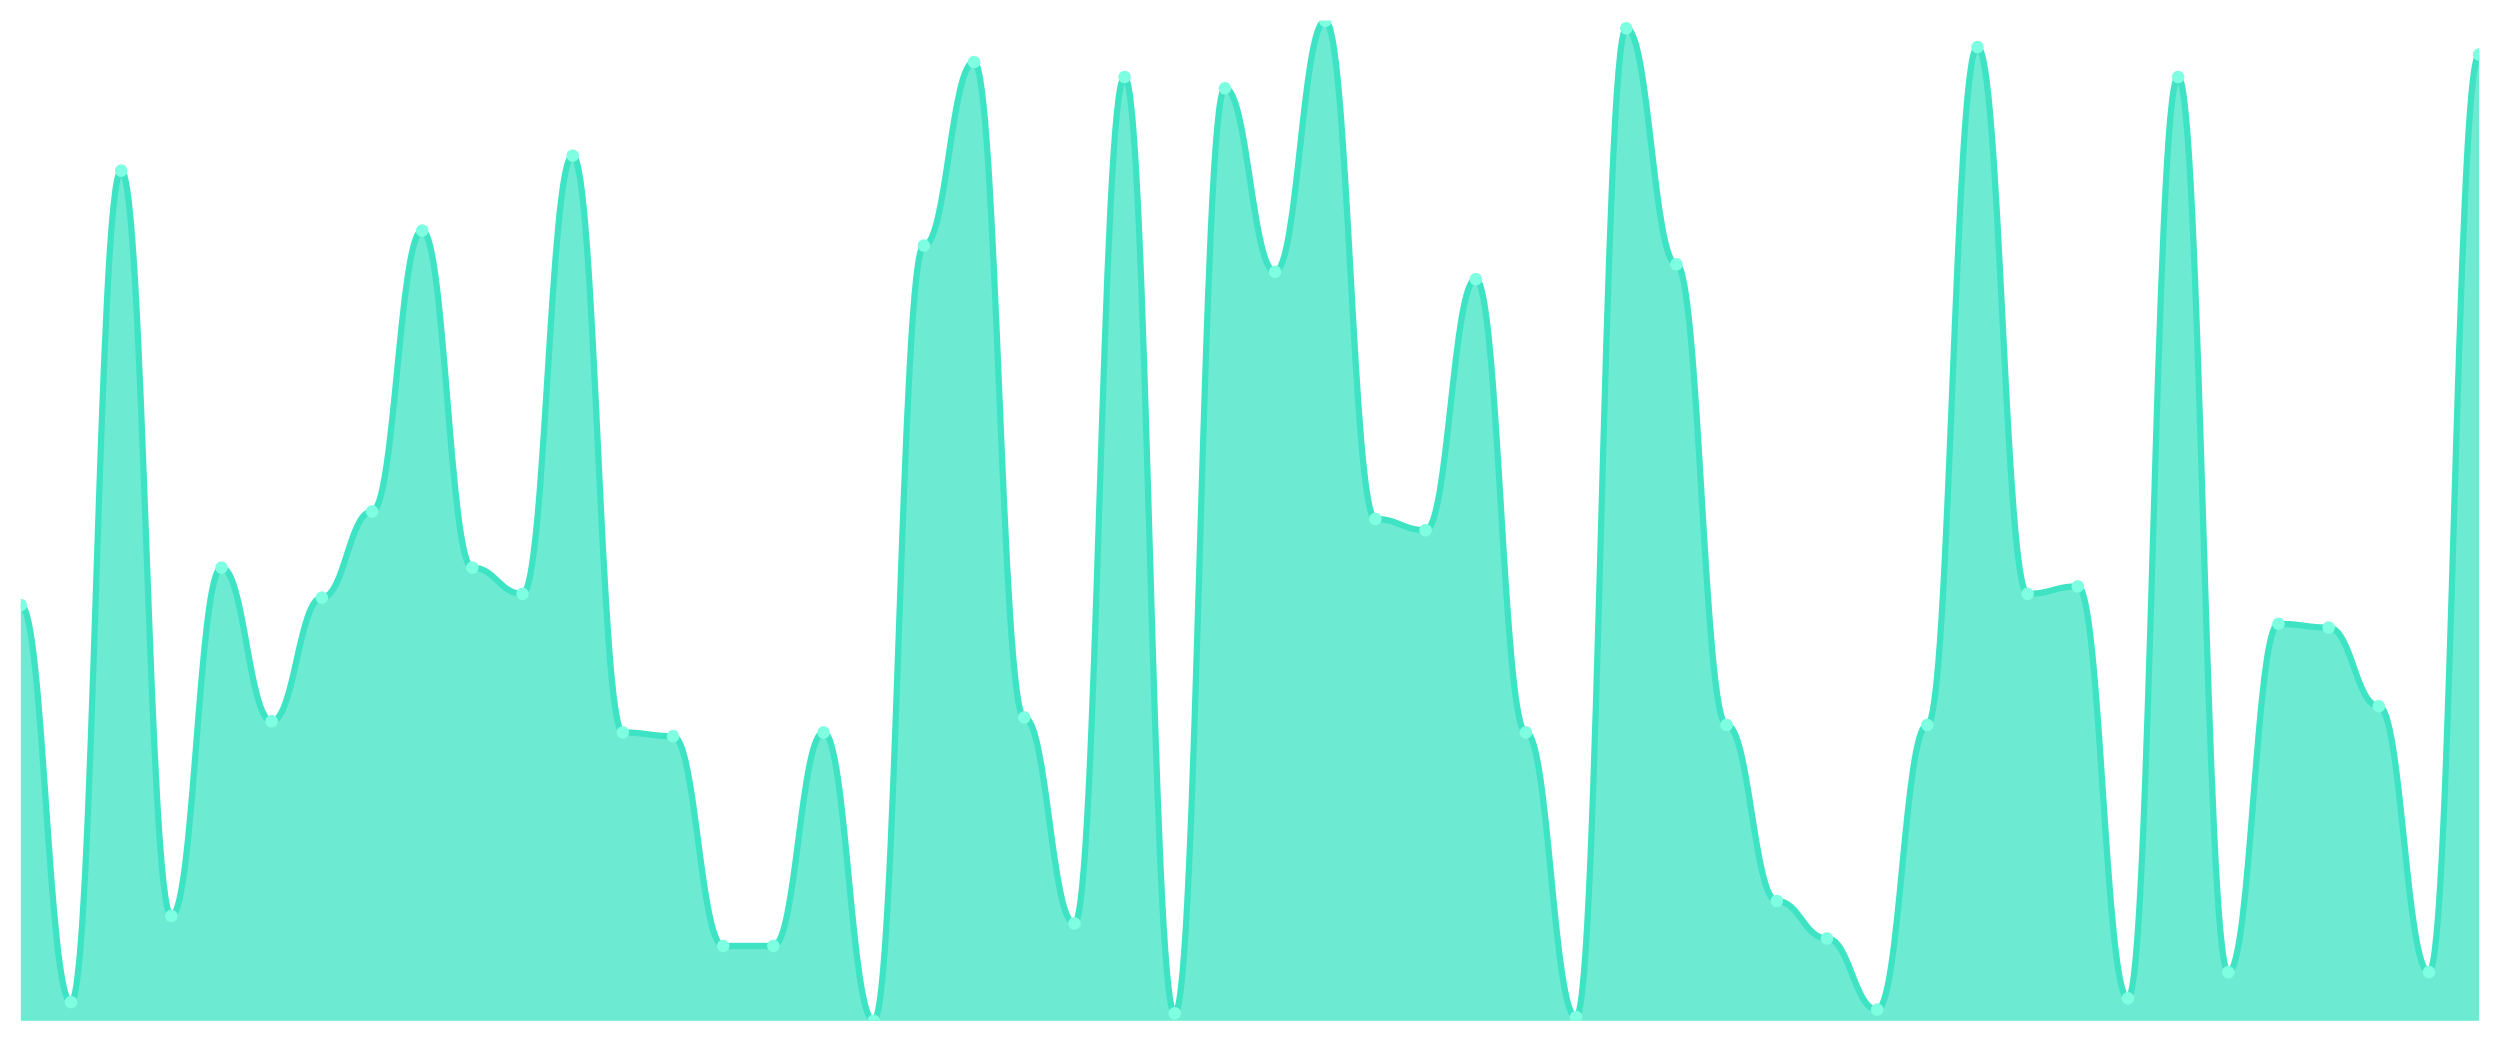
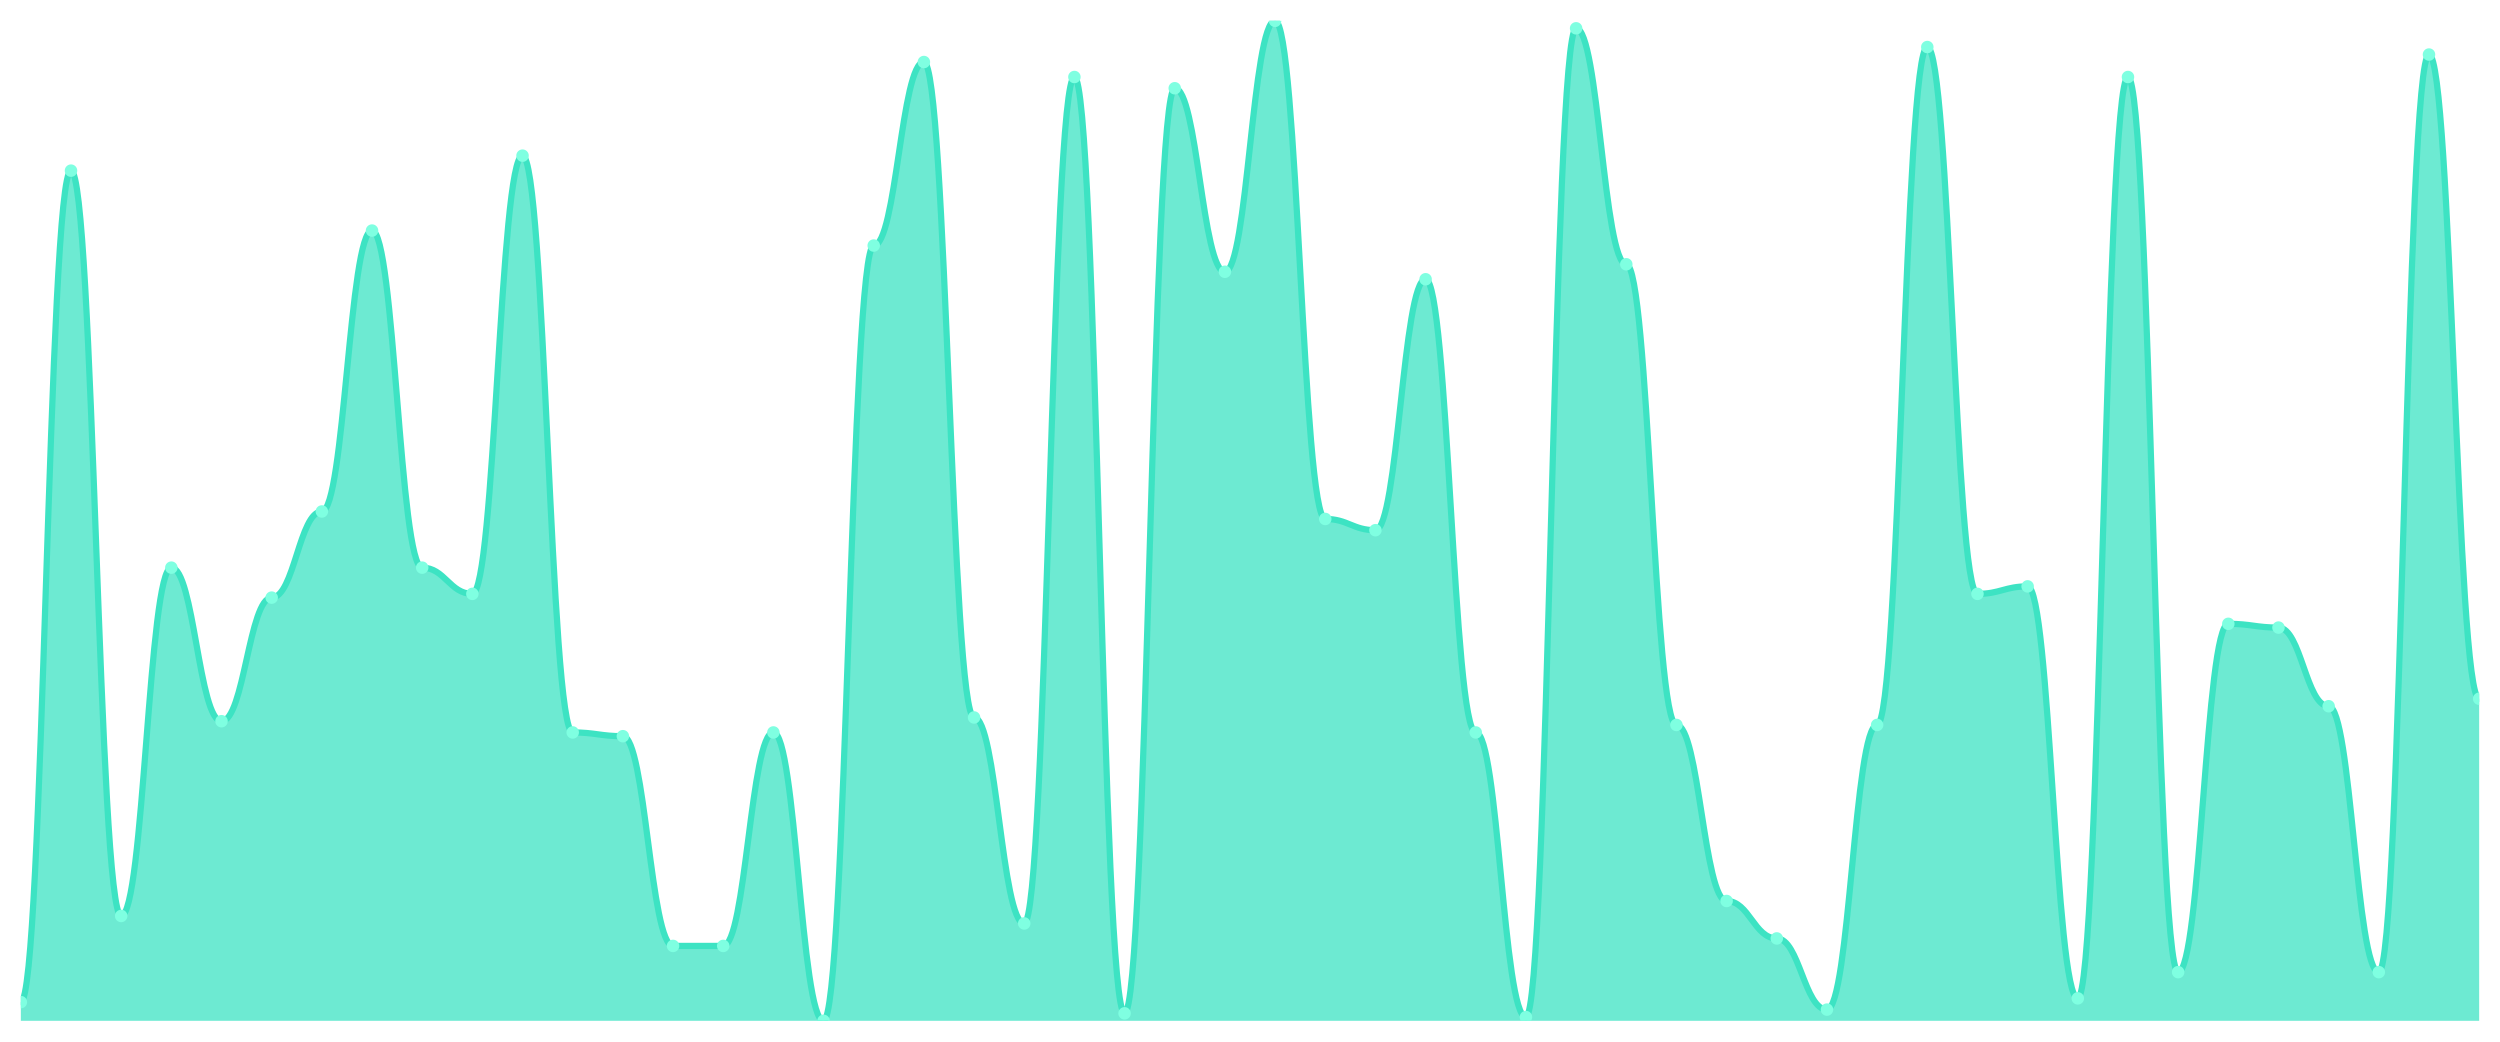
<svg xmlns="http://www.w3.org/2000/svg" viewBox="0 0 1200 500" width="1200" height="500">
  <defs>
    <clipPath id="c">
      <rect x="10" y="10" width="1180" height="480" />
    </clipPath>
  </defs>
  <rect width="1200" height="500" fill="none" />
  <g clip-path="url(#c)">
-     <path d="M 10,490 L 10,290.449 C 20.837,290.449 23.245,481.011 34.082,481.011 C 44.918,481.011 47.327,81.91 58.163,81.91 C 69,81.91 71.408,439.663 82.245,439.663 C 93.082,439.663 95.49,272.472 106.327,272.472 C 117.163,272.472 119.571,346.18 130.408,346.18 C 141.245,346.18 143.653,286.854 154.49,286.854 C 165.327,286.854 167.735,245.506 178.571,245.506 C 189.408,245.506 191.816,110.674 202.653,110.674 C 213.49,110.674 215.898,272.472 226.735,272.472 C 237.571,272.472 239.98,285.056 250.816,285.056 C 261.653,285.056 264.061,74.719 274.898,74.719 C 285.735,74.719 288.143,351.573 298.98,351.573 C 309.816,351.573 312.224,353.371 323.061,353.371 C 333.898,353.371 336.306,454.045 347.143,454.045 C 357.98,454.045 360.388,454.045 371.224,454.045 C 382.061,454.045 384.469,351.573 395.306,351.573 C 406.143,351.573 408.551,490 419.388,490 C 430.224,490 432.633,117.865 443.469,117.865 C 454.306,117.865 456.714,29.775 467.551,29.775 C 478.388,29.775 480.796,344.382 491.633,344.382 C 502.469,344.382 504.878,443.258 515.714,443.258 C 526.551,443.258 528.959,36.966 539.796,36.966 C 550.633,36.966 553.041,486.404 563.878,486.404 C 574.714,486.404 577.122,42.36 587.959,42.36 C 598.796,42.36 601.204,130.449 612.041,130.449 C 622.878,130.449 625.286,10 636.122,10 C 646.959,10 649.367,249.101 660.204,249.101 C 671.041,249.101 673.449,254.494 684.286,254.494 C 695.122,254.494 697.531,134.045 708.367,134.045 C 719.204,134.045 721.612,351.573 732.449,351.573 C 743.286,351.573 745.694,488.202 756.531,488.202 C 767.367,488.202 769.776,13.596 780.612,13.596 C 791.449,13.596 793.857,126.854 804.694,126.854 C 815.531,126.854 817.939,347.978 828.776,347.978 C 839.612,347.978 842.02,432.472 852.857,432.472 C 863.694,432.472 866.102,450.449 876.939,450.449 C 887.776,450.449 890.184,484.607 901.02,484.607 C 911.857,484.607 914.265,347.978 925.102,347.978 C 935.939,347.978 938.347,22.584 949.184,22.584 C 960.02,22.584 962.429,285.056 973.265,285.056 C 984.102,285.056 986.51,281.461 997.347,281.461 C 1008.184,281.461 1010.592,479.213 1021.429,479.213 C 1032.265,479.213 1034.673,36.966 1045.51,36.966 C 1056.347,36.966 1058.755,466.629 1069.592,466.629 C 1080.429,466.629 1082.837,299.438 1093.673,299.438 C 1104.51,299.438 1106.918,301.236 1117.755,301.236 C 1128.592,301.236 1131,338.989 1141.837,338.989 C 1152.673,338.989 1155.082,466.629 1165.918,466.629 C 1176.755,466.629 1179.163,26.18 1190,26.18 L 1190,490 Z" fill="rgba(61,227,195,0.75)" />
-     <path d="M 10,290.449 C 20.837,290.449 23.245,481.011 34.082,481.011 C 44.918,481.011 47.327,81.91 58.163,81.91 C 69,81.91 71.408,439.663 82.245,439.663 C 93.082,439.663 95.49,272.472 106.327,272.472 C 117.163,272.472 119.571,346.18 130.408,346.18 C 141.245,346.18 143.653,286.854 154.49,286.854 C 165.327,286.854 167.735,245.506 178.571,245.506 C 189.408,245.506 191.816,110.674 202.653,110.674 C 213.49,110.674 215.898,272.472 226.735,272.472 C 237.571,272.472 239.98,285.056 250.816,285.056 C 261.653,285.056 264.061,74.719 274.898,74.719 C 285.735,74.719 288.143,351.573 298.98,351.573 C 309.816,351.573 312.224,353.371 323.061,353.371 C 333.898,353.371 336.306,454.045 347.143,454.045 C 357.98,454.045 360.388,454.045 371.224,454.045 C 382.061,454.045 384.469,351.573 395.306,351.573 C 406.143,351.573 408.551,490 419.388,490 C 430.224,490 432.633,117.865 443.469,117.865 C 454.306,117.865 456.714,29.775 467.551,29.775 C 478.388,29.775 480.796,344.382 491.633,344.382 C 502.469,344.382 504.878,443.258 515.714,443.258 C 526.551,443.258 528.959,36.966 539.796,36.966 C 550.633,36.966 553.041,486.404 563.878,486.404 C 574.714,486.404 577.122,42.36 587.959,42.36 C 598.796,42.36 601.204,130.449 612.041,130.449 C 622.878,130.449 625.286,10 636.122,10 C 646.959,10 649.367,249.101 660.204,249.101 C 671.041,249.101 673.449,254.494 684.286,254.494 C 695.122,254.494 697.531,134.045 708.367,134.045 C 719.204,134.045 721.612,351.573 732.449,351.573 C 743.286,351.573 745.694,488.202 756.531,488.202 C 767.367,488.202 769.776,13.596 780.612,13.596 C 791.449,13.596 793.857,126.854 804.694,126.854 C 815.531,126.854 817.939,347.978 828.776,347.978 C 839.612,347.978 842.02,432.472 852.857,432.472 C 863.694,432.472 866.102,450.449 876.939,450.449 C 887.776,450.449 890.184,484.607 901.02,484.607 C 911.857,484.607 914.265,347.978 925.102,347.978 C 935.939,347.978 938.347,22.584 949.184,22.584 C 960.02,22.584 962.429,285.056 973.265,285.056 C 984.102,285.056 986.51,281.461 997.347,281.461 C 1008.184,281.461 1010.592,479.213 1021.429,479.213 C 1032.265,479.213 1034.673,36.966 1045.51,36.966 C 1056.347,36.966 1058.755,466.629 1069.592,466.629 C 1080.429,466.629 1082.837,299.438 1093.673,299.438 C 1104.51,299.438 1106.918,301.236 1117.755,301.236 C 1128.592,301.236 1131,338.989 1141.837,338.989 C 1152.673,338.989 1155.082,466.629 1165.918,466.629 C 1176.755,466.629 1179.163,26.18 1190,26.18" fill="none" stroke="#3de3c3" stroke-width="3" stroke-linecap="round" stroke-linejoin="round" />
-     <circle cx="10" cy="290.449" r="3" fill="#7fffe1" />
-     <circle cx="34.082" cy="481.011" r="3" fill="#7fffe1" />
-     <circle cx="58.163" cy="81.91" r="3" fill="#7fffe1" />
-     <circle cx="82.245" cy="439.663" r="3" fill="#7fffe1" />
-     <circle cx="106.327" cy="272.472" r="3" fill="#7fffe1" />
-     <circle cx="130.408" cy="346.18" r="3" fill="#7fffe1" />
-     <circle cx="154.49" cy="286.854" r="3" fill="#7fffe1" />
-     <circle cx="178.571" cy="245.506" r="3" fill="#7fffe1" />
-     <circle cx="202.653" cy="110.674" r="3" fill="#7fffe1" />
-     <circle cx="226.735" cy="272.472" r="3" fill="#7fffe1" />
-     <circle cx="250.816" cy="285.056" r="3" fill="#7fffe1" />
-     <circle cx="274.898" cy="74.719" r="3" fill="#7fffe1" />
-     <circle cx="298.98" cy="351.573" r="3" fill="#7fffe1" />
-     <circle cx="323.061" cy="353.371" r="3" fill="#7fffe1" />
+     <path d="M 10,490 L 10,481.011 C 20.837,481.011 23.245,81.91 34.082,81.91 C 44.918,81.91 47.327,439.663 58.163,439.663 C 69,439.663 71.408,272.472 82.245,272.472 C 93.082,272.472 95.49,346.18 106.327,346.18 C 117.163,346.18 119.571,286.854 130.408,286.854 C 141.245,286.854 143.653,245.506 154.49,245.506 C 165.327,245.506 167.735,110.674 178.571,110.674 C 189.408,110.674 191.816,272.472 202.653,272.472 C 213.49,272.472 215.898,285.056 226.735,285.056 C 237.571,285.056 239.98,74.719 250.816,74.719 C 261.653,74.719 264.061,351.573 274.898,351.573 C 285.735,351.573 288.143,353.371 298.98,353.371 C 309.816,353.371 312.224,454.045 323.061,454.045 C 333.898,454.045 336.306,454.045 347.143,454.045 C 357.98,454.045 360.388,351.573 371.224,351.573 C 382.061,351.573 384.469,490 395.306,490 C 406.143,490 408.551,117.865 419.388,117.865 C 430.224,117.865 432.633,29.775 443.469,29.775 C 454.306,29.775 456.714,344.382 467.551,344.382 C 478.388,344.382 480.796,443.258 491.633,443.258 C 502.469,443.258 504.878,36.966 515.714,36.966 C 526.551,36.966 528.959,486.404 539.796,486.404 C 550.633,486.404 553.041,42.36 563.878,42.36 C 574.714,42.36 577.122,130.449 587.959,130.449 C 598.796,130.449 601.204,10 612.041,10 C 622.878,10 625.286,249.101 636.122,249.101 C 646.959,249.101 649.367,254.494 660.204,254.494 C 671.041,254.494 673.449,134.045 684.286,134.045 C 695.122,134.045 697.531,351.573 708.367,351.573 C 719.204,351.573 721.612,488.202 732.449,488.202 C 743.286,488.202 745.694,13.596 756.531,13.596 C 767.367,13.596 769.776,126.854 780.612,126.854 C 791.449,126.854 793.857,347.978 804.694,347.978 C 815.531,347.978 817.939,432.472 828.776,432.472 C 839.612,432.472 842.02,450.449 852.857,450.449 C 863.694,450.449 866.102,484.607 876.939,484.607 C 887.776,484.607 890.184,347.978 901.02,347.978 C 911.857,347.978 914.265,22.584 925.102,22.584 C 935.939,22.584 938.347,285.056 949.184,285.056 C 960.02,285.056 962.429,281.461 973.265,281.461 C 984.102,281.461 986.51,479.213 997.347,479.213 C 1008.184,479.213 1010.592,36.966 1021.429,36.966 C 1032.265,36.966 1034.673,466.629 1045.51,466.629 C 1056.347,466.629 1058.755,299.438 1069.592,299.438 C 1080.429,299.438 1082.837,301.236 1093.673,301.236 C 1104.51,301.236 1106.918,338.989 1117.755,338.989 C 1128.592,338.989 1131,466.629 1141.837,466.629 C 1152.673,466.629 1155.082,26.18 1165.918,26.18 C 1176.755,26.18 1179.163,335.393 1190,335.393 L 1190,490 Z" fill="rgba(61,227,195,0.75)" />
+     <path d="M 10,481.011 C 20.837,481.011 23.245,81.91 34.082,81.91 C 44.918,81.91 47.327,439.663 58.163,439.663 C 69,439.663 71.408,272.472 82.245,272.472 C 93.082,272.472 95.49,346.18 106.327,346.18 C 117.163,346.18 119.571,286.854 130.408,286.854 C 141.245,286.854 143.653,245.506 154.49,245.506 C 165.327,245.506 167.735,110.674 178.571,110.674 C 189.408,110.674 191.816,272.472 202.653,272.472 C 213.49,272.472 215.898,285.056 226.735,285.056 C 237.571,285.056 239.98,74.719 250.816,74.719 C 261.653,74.719 264.061,351.573 274.898,351.573 C 285.735,351.573 288.143,353.371 298.98,353.371 C 309.816,353.371 312.224,454.045 323.061,454.045 C 333.898,454.045 336.306,454.045 347.143,454.045 C 357.98,454.045 360.388,351.573 371.224,351.573 C 382.061,351.573 384.469,490 395.306,490 C 406.143,490 408.551,117.865 419.388,117.865 C 430.224,117.865 432.633,29.775 443.469,29.775 C 454.306,29.775 456.714,344.382 467.551,344.382 C 478.388,344.382 480.796,443.258 491.633,443.258 C 502.469,443.258 504.878,36.966 515.714,36.966 C 526.551,36.966 528.959,486.404 539.796,486.404 C 550.633,486.404 553.041,42.36 563.878,42.36 C 574.714,42.36 577.122,130.449 587.959,130.449 C 598.796,130.449 601.204,10 612.041,10 C 622.878,10 625.286,249.101 636.122,249.101 C 646.959,249.101 649.367,254.494 660.204,254.494 C 671.041,254.494 673.449,134.045 684.286,134.045 C 695.122,134.045 697.531,351.573 708.367,351.573 C 719.204,351.573 721.612,488.202 732.449,488.202 C 743.286,488.202 745.694,13.596 756.531,13.596 C 767.367,13.596 769.776,126.854 780.612,126.854 C 791.449,126.854 793.857,347.978 804.694,347.978 C 815.531,347.978 817.939,432.472 828.776,432.472 C 839.612,432.472 842.02,450.449 852.857,450.449 C 863.694,450.449 866.102,484.607 876.939,484.607 C 887.776,484.607 890.184,347.978 901.02,347.978 C 911.857,347.978 914.265,22.584 925.102,22.584 C 935.939,22.584 938.347,285.056 949.184,285.056 C 960.02,285.056 962.429,281.461 973.265,281.461 C 984.102,281.461 986.51,479.213 997.347,479.213 C 1008.184,479.213 1010.592,36.966 1021.429,36.966 C 1032.265,36.966 1034.673,466.629 1045.51,466.629 C 1056.347,466.629 1058.755,299.438 1069.592,299.438 C 1080.429,299.438 1082.837,301.236 1093.673,301.236 C 1104.51,301.236 1106.918,338.989 1117.755,338.989 C 1128.592,338.989 1131,466.629 1141.837,466.629 C 1152.673,466.629 1155.082,26.18 1165.918,26.18 C 1176.755,26.18 1179.163,335.393 1190,335.393" fill="none" stroke="#3de3c3" stroke-width="3" stroke-linecap="round" stroke-linejoin="round" />
+     <circle cx="10" cy="481.011" r="3" fill="#7fffe1" />
+     <circle cx="34.082" cy="81.91" r="3" fill="#7fffe1" />
+     <circle cx="58.163" cy="439.663" r="3" fill="#7fffe1" />
+     <circle cx="82.245" cy="272.472" r="3" fill="#7fffe1" />
+     <circle cx="106.327" cy="346.18" r="3" fill="#7fffe1" />
+     <circle cx="130.408" cy="286.854" r="3" fill="#7fffe1" />
+     <circle cx="154.49" cy="245.506" r="3" fill="#7fffe1" />
+     <circle cx="178.571" cy="110.674" r="3" fill="#7fffe1" />
+     <circle cx="202.653" cy="272.472" r="3" fill="#7fffe1" />
+     <circle cx="226.735" cy="285.056" r="3" fill="#7fffe1" />
+     <circle cx="250.816" cy="74.719" r="3" fill="#7fffe1" />
+     <circle cx="274.898" cy="351.573" r="3" fill="#7fffe1" />
+     <circle cx="298.98" cy="353.371" r="3" fill="#7fffe1" />
+     <circle cx="323.061" cy="454.045" r="3" fill="#7fffe1" />
    <circle cx="347.143" cy="454.045" r="3" fill="#7fffe1" />
-     <circle cx="371.224" cy="454.045" r="3" fill="#7fffe1" />
-     <circle cx="395.306" cy="351.573" r="3" fill="#7fffe1" />
-     <circle cx="419.388" cy="490" r="3" fill="#7fffe1" />
-     <circle cx="443.469" cy="117.865" r="3" fill="#7fffe1" />
-     <circle cx="467.551" cy="29.775" r="3" fill="#7fffe1" />
-     <circle cx="491.633" cy="344.382" r="3" fill="#7fffe1" />
-     <circle cx="515.714" cy="443.258" r="3" fill="#7fffe1" />
-     <circle cx="539.796" cy="36.966" r="3" fill="#7fffe1" />
-     <circle cx="563.878" cy="486.404" r="3" fill="#7fffe1" />
-     <circle cx="587.959" cy="42.36" r="3" fill="#7fffe1" />
-     <circle cx="612.041" cy="130.449" r="3" fill="#7fffe1" />
-     <circle cx="636.122" cy="10" r="3" fill="#7fffe1" />
-     <circle cx="660.204" cy="249.101" r="3" fill="#7fffe1" />
-     <circle cx="684.286" cy="254.494" r="3" fill="#7fffe1" />
-     <circle cx="708.367" cy="134.045" r="3" fill="#7fffe1" />
-     <circle cx="732.449" cy="351.573" r="3" fill="#7fffe1" />
-     <circle cx="756.531" cy="488.202" r="3" fill="#7fffe1" />
-     <circle cx="780.612" cy="13.596" r="3" fill="#7fffe1" />
-     <circle cx="804.694" cy="126.854" r="3" fill="#7fffe1" />
-     <circle cx="828.776" cy="347.978" r="3" fill="#7fffe1" />
-     <circle cx="852.857" cy="432.472" r="3" fill="#7fffe1" />
-     <circle cx="876.939" cy="450.449" r="3" fill="#7fffe1" />
-     <circle cx="901.02" cy="484.607" r="3" fill="#7fffe1" />
-     <circle cx="925.102" cy="347.978" r="3" fill="#7fffe1" />
-     <circle cx="949.184" cy="22.584" r="3" fill="#7fffe1" />
-     <circle cx="973.265" cy="285.056" r="3" fill="#7fffe1" />
-     <circle cx="997.347" cy="281.461" r="3" fill="#7fffe1" />
-     <circle cx="1021.429" cy="479.213" r="3" fill="#7fffe1" />
-     <circle cx="1045.51" cy="36.966" r="3" fill="#7fffe1" />
-     <circle cx="1069.592" cy="466.629" r="3" fill="#7fffe1" />
-     <circle cx="1093.673" cy="299.438" r="3" fill="#7fffe1" />
-     <circle cx="1117.755" cy="301.236" r="3" fill="#7fffe1" />
-     <circle cx="1141.837" cy="338.989" r="3" fill="#7fffe1" />
-     <circle cx="1165.918" cy="466.629" r="3" fill="#7fffe1" />
-     <circle cx="1190" cy="26.18" r="3" fill="#7fffe1" />
+     <circle cx="371.224" cy="351.573" r="3" fill="#7fffe1" />
+     <circle cx="395.306" cy="490" r="3" fill="#7fffe1" />
+     <circle cx="419.388" cy="117.865" r="3" fill="#7fffe1" />
+     <circle cx="443.469" cy="29.775" r="3" fill="#7fffe1" />
+     <circle cx="467.551" cy="344.382" r="3" fill="#7fffe1" />
+     <circle cx="491.633" cy="443.258" r="3" fill="#7fffe1" />
+     <circle cx="515.714" cy="36.966" r="3" fill="#7fffe1" />
+     <circle cx="539.796" cy="486.404" r="3" fill="#7fffe1" />
+     <circle cx="563.878" cy="42.36" r="3" fill="#7fffe1" />
+     <circle cx="587.959" cy="130.449" r="3" fill="#7fffe1" />
+     <circle cx="612.041" cy="10" r="3" fill="#7fffe1" />
+     <circle cx="636.122" cy="249.101" r="3" fill="#7fffe1" />
+     <circle cx="660.204" cy="254.494" r="3" fill="#7fffe1" />
+     <circle cx="684.286" cy="134.045" r="3" fill="#7fffe1" />
+     <circle cx="708.367" cy="351.573" r="3" fill="#7fffe1" />
+     <circle cx="732.449" cy="488.202" r="3" fill="#7fffe1" />
+     <circle cx="756.531" cy="13.596" r="3" fill="#7fffe1" />
+     <circle cx="780.612" cy="126.854" r="3" fill="#7fffe1" />
+     <circle cx="804.694" cy="347.978" r="3" fill="#7fffe1" />
+     <circle cx="828.776" cy="432.472" r="3" fill="#7fffe1" />
+     <circle cx="852.857" cy="450.449" r="3" fill="#7fffe1" />
+     <circle cx="876.939" cy="484.607" r="3" fill="#7fffe1" />
+     <circle cx="901.02" cy="347.978" r="3" fill="#7fffe1" />
+     <circle cx="925.102" cy="22.584" r="3" fill="#7fffe1" />
+     <circle cx="949.184" cy="285.056" r="3" fill="#7fffe1" />
+     <circle cx="973.265" cy="281.461" r="3" fill="#7fffe1" />
+     <circle cx="997.347" cy="479.213" r="3" fill="#7fffe1" />
+     <circle cx="1021.429" cy="36.966" r="3" fill="#7fffe1" />
+     <circle cx="1045.51" cy="466.629" r="3" fill="#7fffe1" />
+     <circle cx="1069.592" cy="299.438" r="3" fill="#7fffe1" />
+     <circle cx="1093.673" cy="301.236" r="3" fill="#7fffe1" />
+     <circle cx="1117.755" cy="338.989" r="3" fill="#7fffe1" />
+     <circle cx="1141.837" cy="466.629" r="3" fill="#7fffe1" />
+     <circle cx="1165.918" cy="26.18" r="3" fill="#7fffe1" />
+     <circle cx="1190" cy="335.393" r="3" fill="#7fffe1" />
  </g>
</svg>
